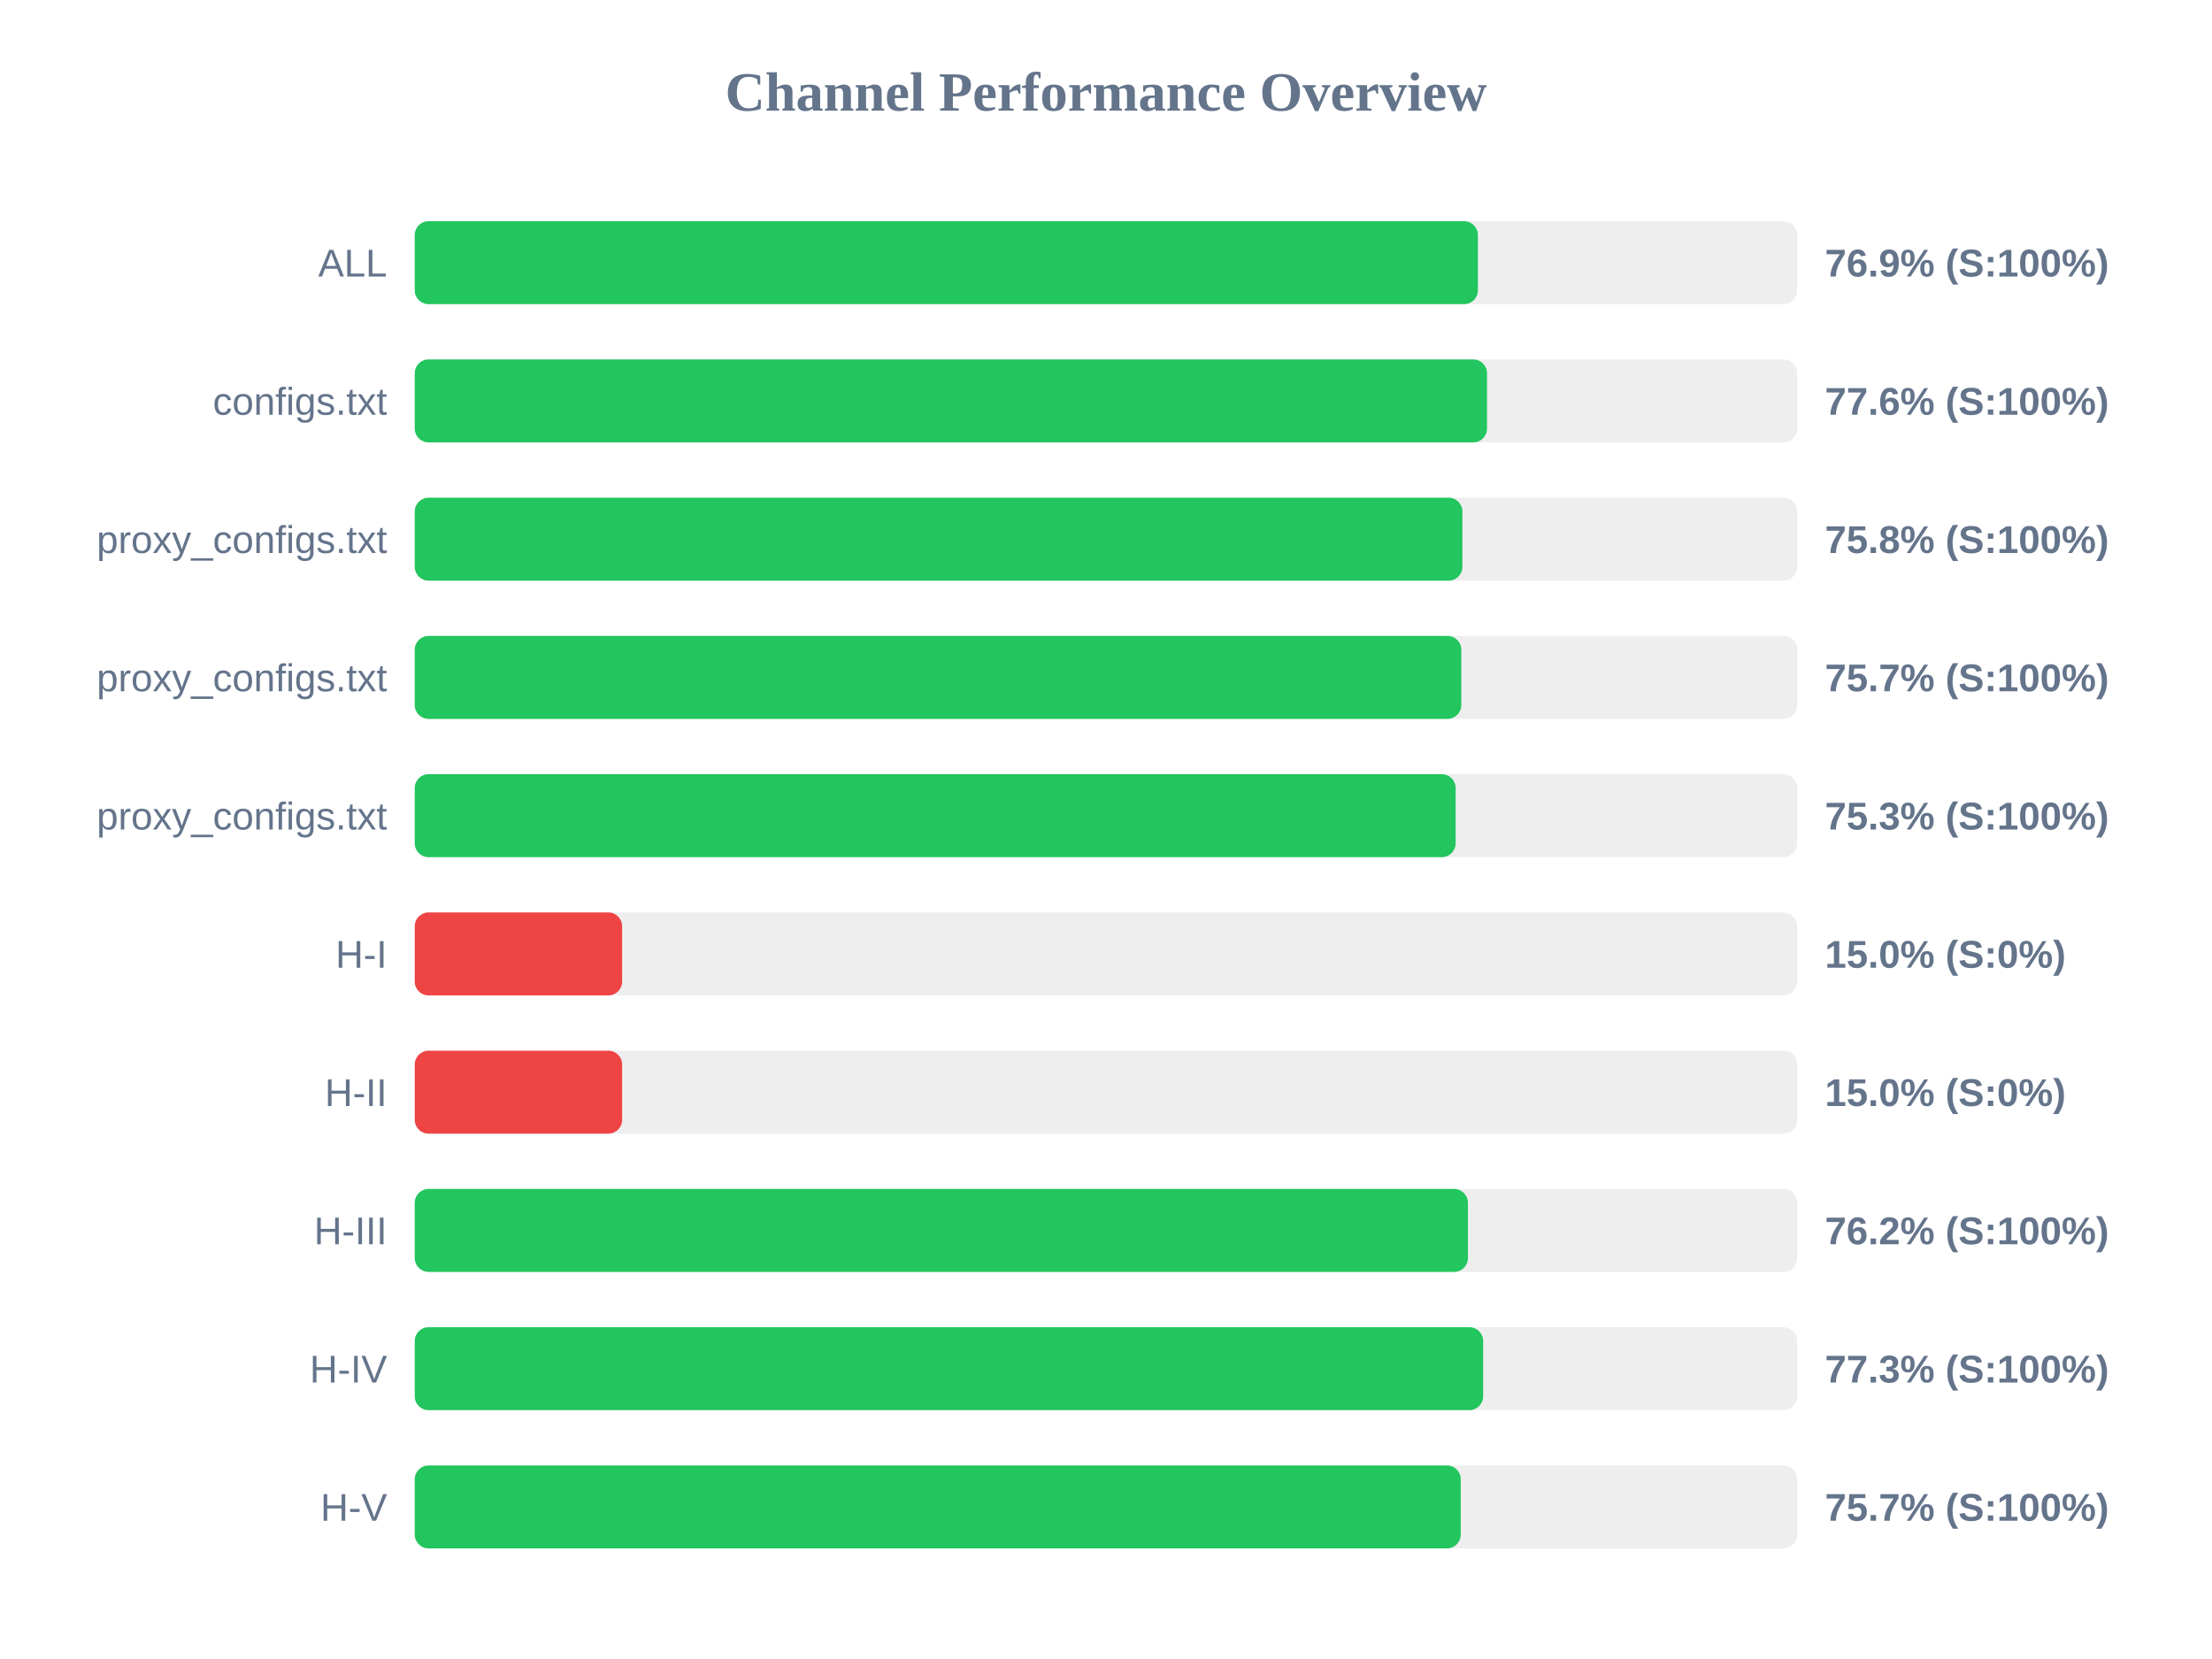
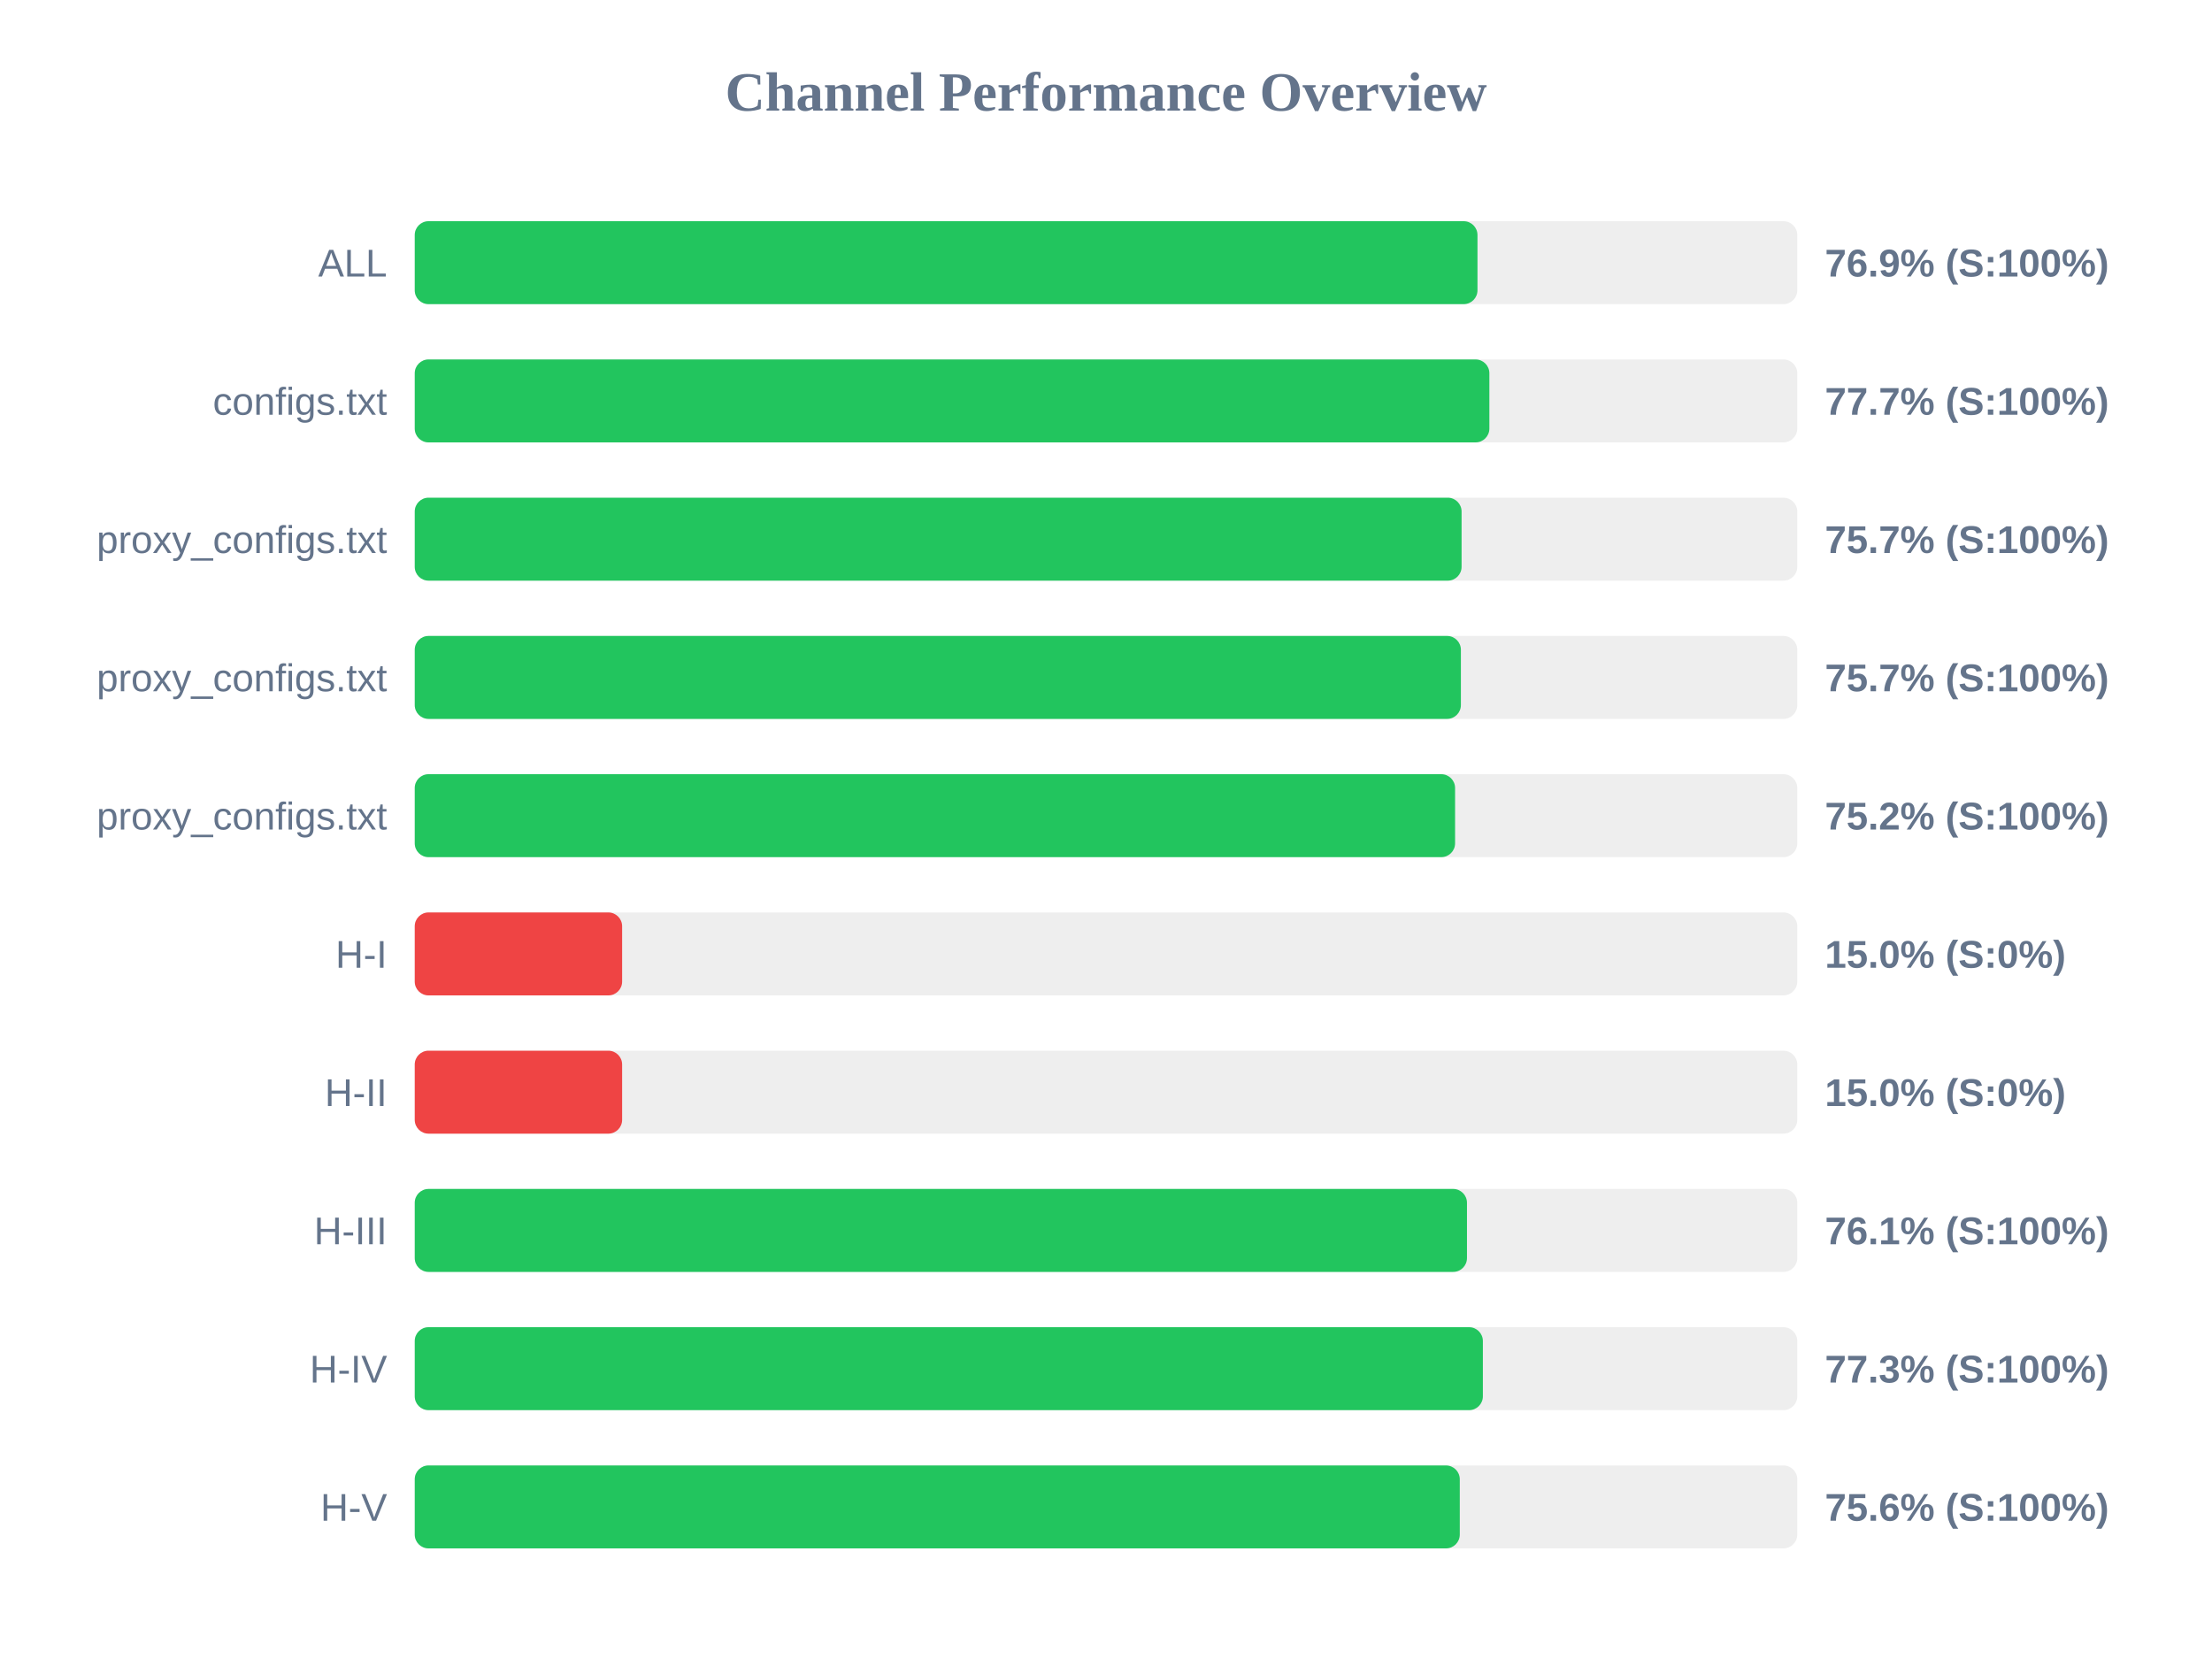
<svg xmlns="http://www.w3.org/2000/svg" width="800" height="600" version="1.1">
  <style>
        .row { font: 14px Arial; fill: #64748b; }
        .score { font: bold 14px Arial; fill: #64748b; }
    </style>
  <text x="400" y="40" text-anchor="middle" font-size="20px" font-weight="bold" fill="#64748b">Channel Performance Overview</text>
  <rect x="150" y="80" width="500" height="30" fill="#eee" rx="5" />
-   <rect x="150" y="80" width="384.5" height="30" fill="#22c55e" rx="5" />
+   <rect x="150" y="80" width="384.35" height="30" fill="#22c55e" rx="5" />
  <text x="140" y="100" text-anchor="end" class="row">ALL</text>
  <text x="660" y="100" text-anchor="start" class="score">76.9% (S:100%)</text>
  <rect x="150" y="130" width="500" height="30" fill="#eee" rx="5" />
-   <rect x="150" y="130" width="387.8" height="30" fill="#22c55e" rx="5" />
+   <rect x="150" y="130" width="388.65" height="30" fill="#22c55e" rx="5" />
  <text x="140" y="150" text-anchor="end" class="row">configs.txt</text>
-   <text x="660" y="150" text-anchor="start" class="score">77.6% (S:100%)</text>
+   <text x="660" y="150" text-anchor="start" class="score">77.7% (S:100%)</text>
  <rect x="150" y="180" width="500" height="30" fill="#eee" rx="5" />
-   <rect x="150" y="180" width="378.9" height="30" fill="#22c55e" rx="5" />
+   <rect x="150" y="180" width="378.6" height="30" fill="#22c55e" rx="5" />
  <text x="140" y="200" text-anchor="end" class="row">proxy_configs.txt</text>
-   <text x="660" y="200" text-anchor="start" class="score">75.8% (S:100%)</text>
+   <text x="660" y="200" text-anchor="start" class="score">75.7% (S:100%)</text>
  <rect x="150" y="230" width="500" height="30" fill="#eee" rx="5" />
-   <rect x="150" y="230" width="378.5" height="30" fill="#22c55e" rx="5" />
+   <rect x="150" y="230" width="378.35" height="30" fill="#22c55e" rx="5" />
  <text x="140" y="250" text-anchor="end" class="row">proxy_configs.txt</text>
  <text x="660" y="250" text-anchor="start" class="score">75.7% (S:100%)</text>
  <rect x="150" y="280" width="500" height="30" fill="#eee" rx="5" />
-   <rect x="150" y="280" width="376.45" height="30" fill="#22c55e" rx="5" />
+   <rect x="150" y="280" width="376.25" height="30" fill="#22c55e" rx="5" />
  <text x="140" y="300" text-anchor="end" class="row">proxy_configs.txt</text>
-   <text x="660" y="300" text-anchor="start" class="score">75.3% (S:100%)</text>
+   <text x="660" y="300" text-anchor="start" class="score">75.2% (S:100%)</text>
  <rect x="150" y="330" width="500" height="30" fill="#eee" rx="5" />
  <rect x="150" y="330" width="75.0" height="30" fill="#ef4444" rx="5" />
  <text x="140" y="350" text-anchor="end" class="row">H-I</text>
  <text x="660" y="350" text-anchor="start" class="score">15.0% (S:0%)</text>
  <rect x="150" y="380" width="500" height="30" fill="#eee" rx="5" />
  <rect x="150" y="380" width="75.0" height="30" fill="#ef4444" rx="5" />
  <text x="140" y="400" text-anchor="end" class="row">H-II</text>
  <text x="660" y="400" text-anchor="start" class="score">15.0% (S:0%)</text>
  <rect x="150" y="430" width="500" height="30" fill="#eee" rx="5" />
-   <rect x="150" y="430" width="380.9" height="30" fill="#22c55e" rx="5" />
+   <rect x="150" y="430" width="380.55" height="30" fill="#22c55e" rx="5" />
  <text x="140" y="450" text-anchor="end" class="row">H-III</text>
-   <text x="660" y="450" text-anchor="start" class="score">76.2% (S:100%)</text>
+   <text x="660" y="450" text-anchor="start" class="score">76.1% (S:100%)</text>
  <rect x="150" y="480" width="500" height="30" fill="#eee" rx="5" />
-   <rect x="150" y="480" width="386.4" height="30" fill="#22c55e" rx="5" />
+   <rect x="150" y="480" width="386.3" height="30" fill="#22c55e" rx="5" />
  <text x="140" y="500" text-anchor="end" class="row">H-IV</text>
  <text x="660" y="500" text-anchor="start" class="score">77.3% (S:100%)</text>
  <rect x="150" y="530" width="500" height="30" fill="#eee" rx="5" />
-   <rect x="150" y="530" width="378.3" height="30" fill="#22c55e" rx="5" />
+   <rect x="150" y="530" width="377.95" height="30" fill="#22c55e" rx="5" />
  <text x="140" y="550" text-anchor="end" class="row">H-V</text>
-   <text x="660" y="550" text-anchor="start" class="score">75.7% (S:100%)</text>
+   <text x="660" y="550" text-anchor="start" class="score">75.6% (S:100%)</text>
</svg>
